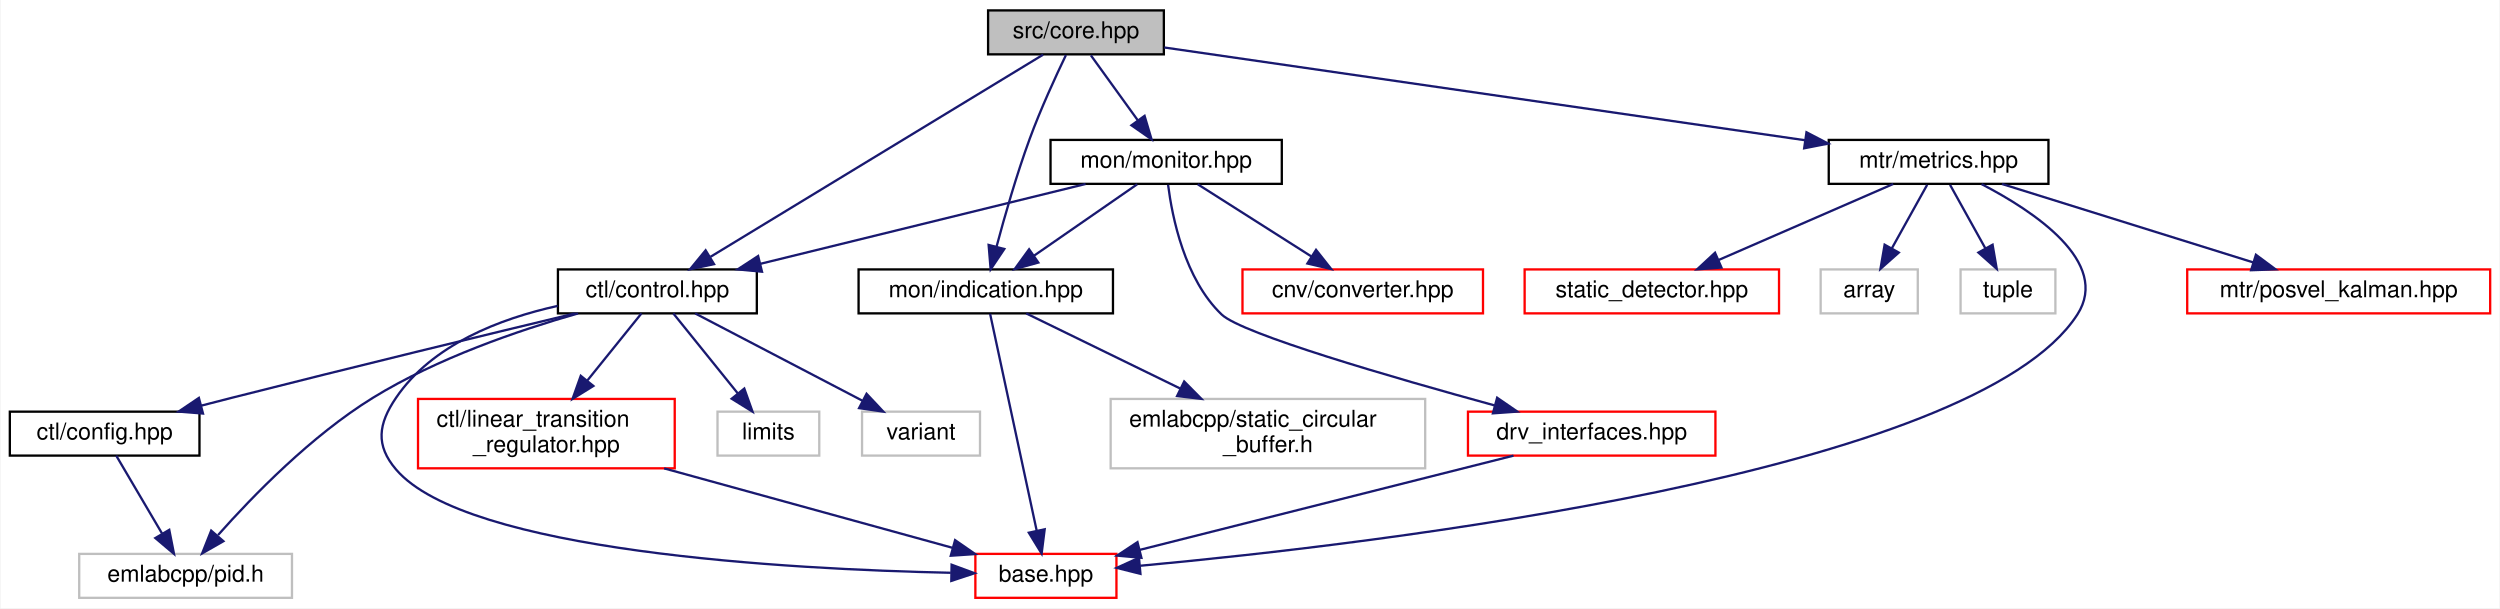
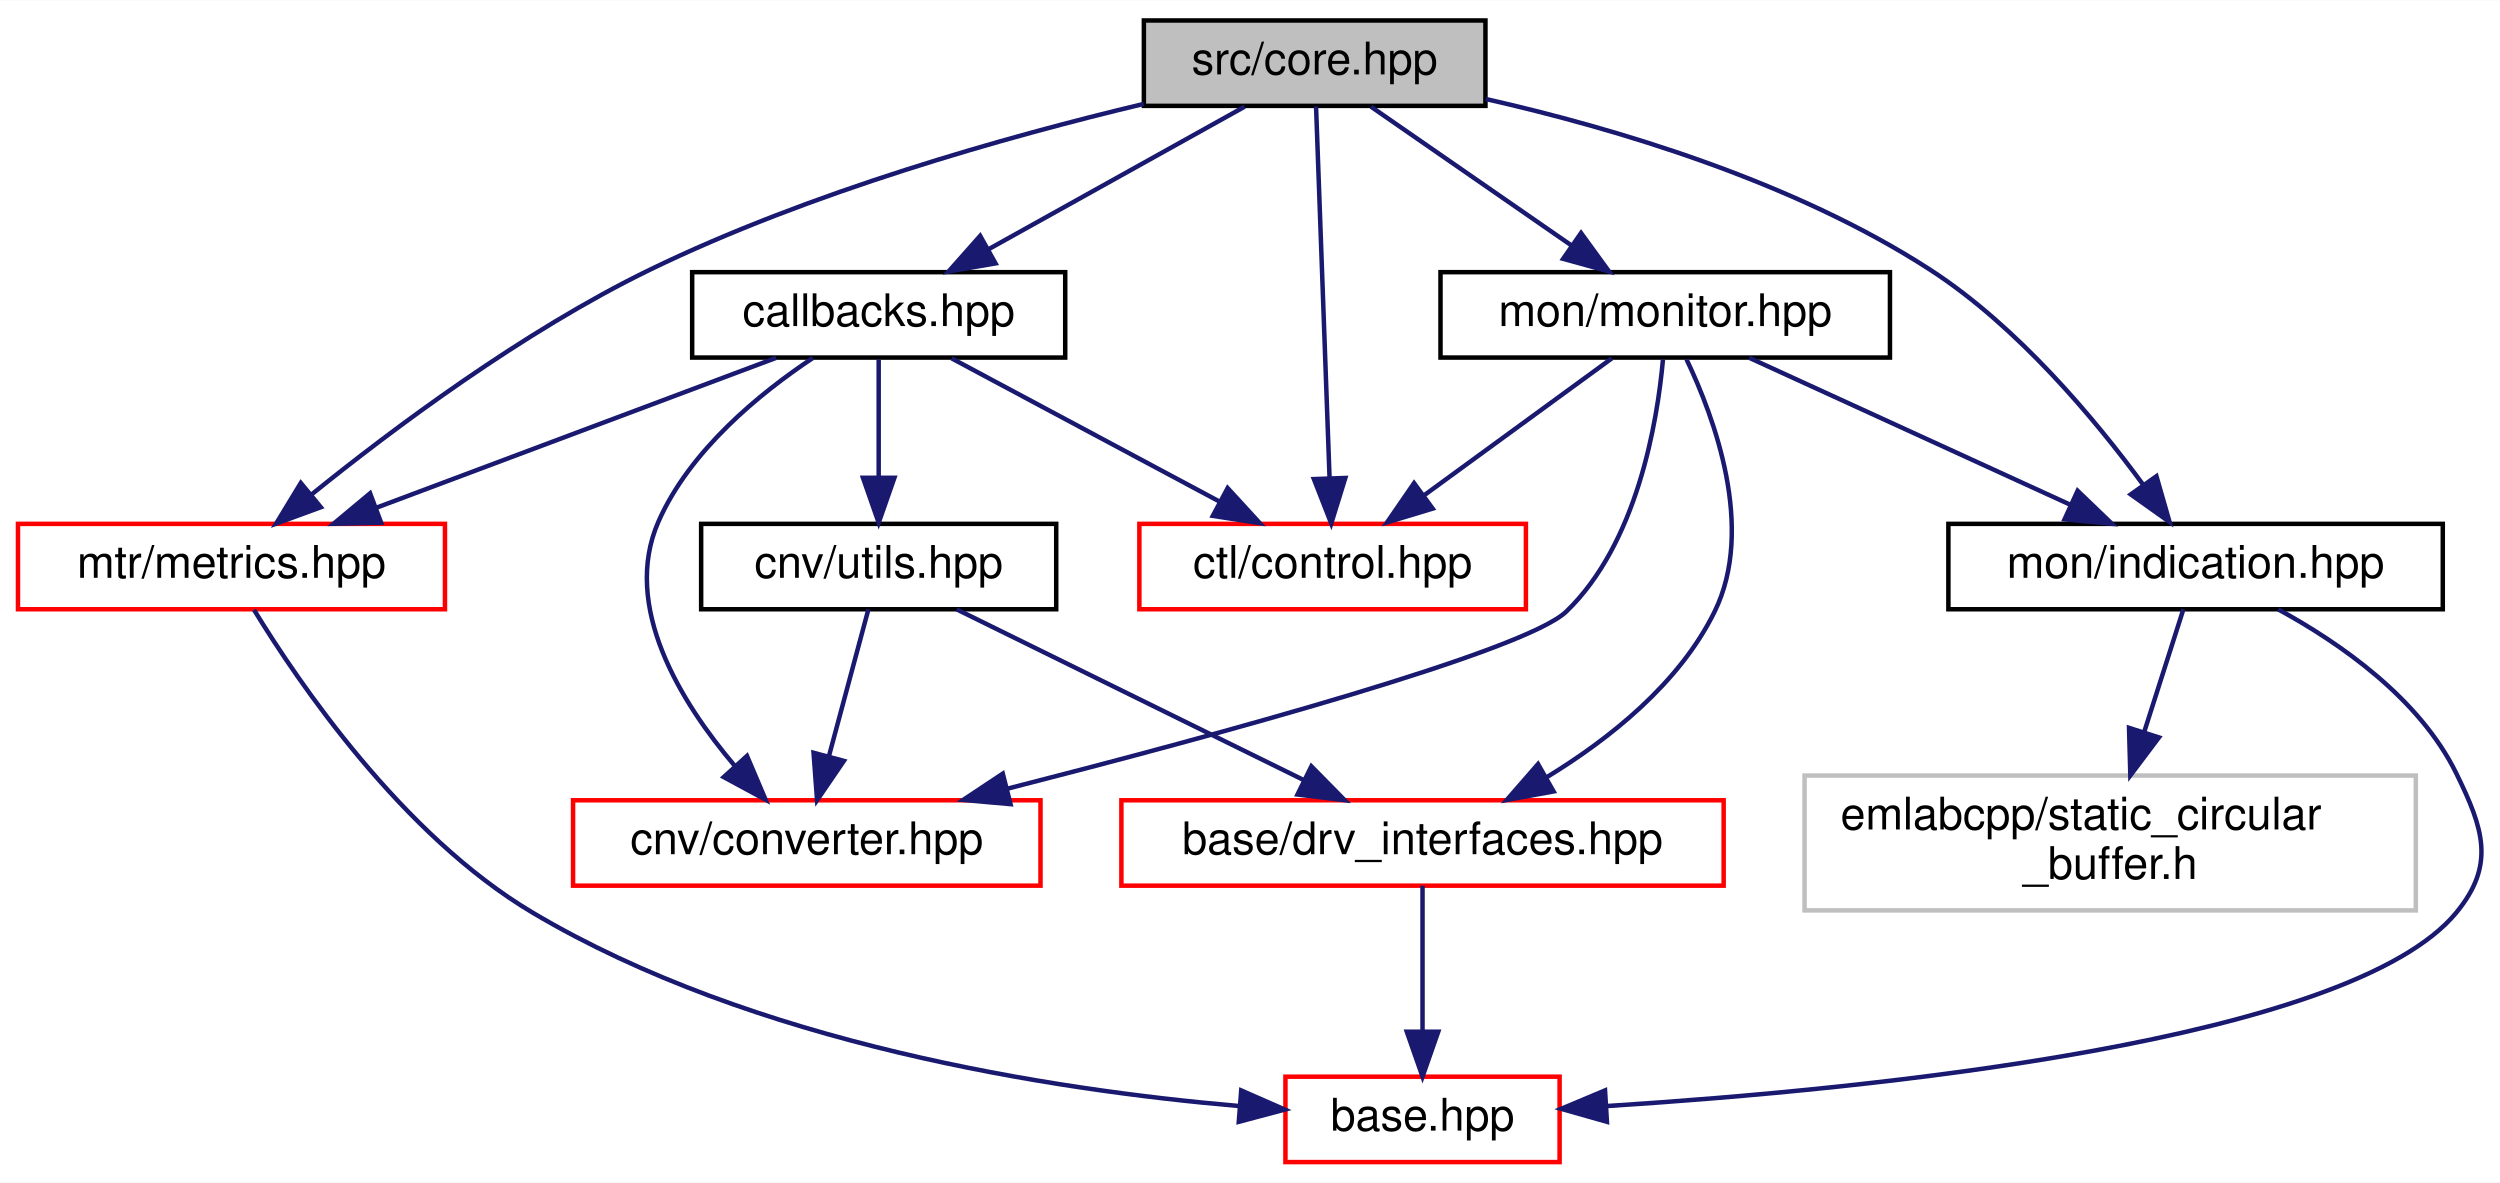
- <svg xmlns="http://www.w3.org/2000/svg" xmlns:xlink="http://www.w3.org/1999/xlink" width="1081pt" height="263pt" viewBox="0.00 0.00 1080.50 263.00">
+ <svg xmlns="http://www.w3.org/2000/svg" xmlns:xlink="http://www.w3.org/1999/xlink" width="556pt" height="263pt" viewBox="0.00 0.00 556.23 263.00">
  <g id="graph0" class="graph" transform="scale(1 1) rotate(0) translate(4 259)">
-     <polygon fill="white" stroke="transparent" points="-4,4 -4,-259 1076.5,-259 1076.5,4 -4,4" />
+     <polygon fill="white" stroke="transparent" points="-4,4 -4,-259 552.23,-259 552.23,4 -4,4" />
    <g id="node1" class="node">
      <g id="a_node1">
        <a xlink:title=" ">
-           <polygon fill="#bfbfbf" stroke="black" points="423,-235.5 423,-254.5 499,-254.5 499,-235.5 423,-235.5" />
-           <text text-anchor="middle" x="461" y="-242.5" font-family="Helvetica,sans-Serif" font-size="10.00">src/core.hpp</text>
+           <polygon fill="#bfbfbf" stroke="black" points="250.5,-235.5 250.5,-254.5 326.5,-254.5 326.5,-235.5 250.5,-235.5" />
+           <text text-anchor="middle" x="288.5" y="-242.5" font-family="Helvetica,sans-Serif" font-size="10.00">src/core.hpp</text>
        </a>
      </g>
    </g>
    <g id="node2" class="node">
      <g id="a_node2">
-         <a xlink:href="control_8hpp.html" target="_top" xlink:title=" ">
-           <polygon fill="white" stroke="black" points="237,-123.5 237,-142.5 323,-142.5 323,-123.5 237,-123.5" />
-           <text text-anchor="middle" x="280" y="-130.5" font-family="Helvetica,sans-Serif" font-size="10.00">ctl/control.hpp</text>
+         <a xlink:href="callbacks_8hpp.html" target="_top" xlink:title=" ">
+           <polygon fill="white" stroke="black" points="150,-179.5 150,-198.5 233,-198.5 233,-179.5 150,-179.5" />
+           <text text-anchor="middle" x="191.5" y="-186.5" font-family="Helvetica,sans-Serif" font-size="10.00">callbacks.hpp</text>
        </a>
      </g>
    </g>
    <g id="edge1" class="edge">
-       <path fill="none" stroke="midnightblue" d="M446.8,-235.37C415.61,-216.41 340.88,-171 302.94,-147.94" />
-       <polygon fill="midnightblue" stroke="midnightblue" points="304.5,-144.79 294.14,-142.59 300.86,-150.78 304.5,-144.79" />
+       <path fill="none" stroke="midnightblue" d="M272.92,-235.32C257.5,-226.74 233.69,-213.49 215.79,-203.52" />
+       <polygon fill="midnightblue" stroke="midnightblue" points="217.49,-200.46 207.05,-198.65 214.08,-206.58 217.49,-200.46" />
+     </g>
+     <g id="node7" class="node">
+       <g id="a_node7">
+         <a xlink:href="control_8hpp.html" target="_top" xlink:title=" ">
+           <polygon fill="white" stroke="red" points="249.5,-123.5 249.5,-142.5 335.5,-142.5 335.5,-123.5 249.5,-123.5" />
+           <text text-anchor="middle" x="292.5" y="-130.5" font-family="Helvetica,sans-Serif" font-size="10.00">ctl/control.hpp</text>
+         </a>
+       </g>
+     </g>
+     <g id="edge10" class="edge">
+       <path fill="none" stroke="midnightblue" d="M288.81,-235.37C289.46,-217.62 290.95,-176.67 291.82,-152.6" />
+       <polygon fill="midnightblue" stroke="midnightblue" points="295.32,-152.71 292.19,-142.59 288.33,-152.46 295.32,-152.71" />
+     </g>
+     <g id="node8" class="node">
+       <g id="a_node8">
+         <a xlink:href="metrics_8hpp.html" target="_top" xlink:title=" ">
+           <polygon fill="white" stroke="red" points="0,-123.5 0,-142.5 95,-142.5 95,-123.5 0,-123.5" />
+           <text text-anchor="middle" x="47.5" y="-130.5" font-family="Helvetica,sans-Serif" font-size="10.00">mtr/metrics.hpp</text>
+         </a>
+       </g>
+     </g>
+     <g id="edge19" class="edge">
+       <path fill="none" stroke="midnightblue" d="M250.48,-235.94C219.83,-228.62 176.12,-216.32 140.5,-199 112.34,-185.3 83.28,-163.55 65.31,-149.03" />
+       <polygon fill="midnightblue" stroke="midnightblue" points="67.38,-146.2 57.43,-142.55 62.93,-151.6 67.38,-146.2" />
    </g>
    <g id="node9" class="node">
      <g id="a_node9">
        <a xlink:href="indication_8hpp.html" target="_top" xlink:title=" ">
-           <polygon fill="white" stroke="black" points="367,-123.5 367,-142.5 477,-142.5 477,-123.5 367,-123.5" />
-           <text text-anchor="middle" x="422" y="-130.5" font-family="Helvetica,sans-Serif" font-size="10.00">mon/indication.hpp</text>
+           <polygon fill="white" stroke="black" points="429.5,-123.5 429.5,-142.5 539.5,-142.5 539.5,-123.5 429.5,-123.5" />
+           <text text-anchor="middle" x="484.5" y="-130.5" font-family="Helvetica,sans-Serif" font-size="10.00">mon/indication.hpp</text>
        </a>
      </g>
    </g>
-     <g id="edge10" class="edge">
-       <path fill="none" stroke="midnightblue" d="M456.66,-235.18C452.34,-226.21 445.71,-211.84 441,-199 435.31,-183.48 430.14,-165.39 426.63,-152.25" />
-       <polygon fill="midnightblue" stroke="midnightblue" points="430.01,-151.33 424.1,-142.53 423.23,-153.09 430.01,-151.33" />
+     <g id="edge11" class="edge">
+       <path fill="none" stroke="midnightblue" d="M326.56,-237.03C355.42,-230.49 395.15,-218.69 425.5,-199 444.98,-186.36 462.17,-165.74 472.9,-151.12" />
+       <polygon fill="midnightblue" stroke="midnightblue" points="475.79,-153.1 478.71,-142.91 470.07,-149.05 475.79,-153.1" />
    </g>
    <g id="node11" class="node">
      <g id="a_node11">
        <a xlink:href="monitor_8hpp.html" target="_top" xlink:title=" ">
-           <polygon fill="white" stroke="black" points="450,-179.5 450,-198.5 550,-198.5 550,-179.5 450,-179.5" />
-           <text text-anchor="middle" x="500" y="-186.5" font-family="Helvetica,sans-Serif" font-size="10.00">mon/monitor.hpp</text>
+           <polygon fill="white" stroke="black" points="316.5,-179.5 316.5,-198.5 416.5,-198.5 416.5,-179.5 316.5,-179.5" />
+           <text text-anchor="middle" x="366.5" y="-186.5" font-family="Helvetica,sans-Serif" font-size="10.00">mon/monitor.hpp</text>
+         </a>
+       </g>
+     </g>
+     <g id="edge14" class="edge">
+       <path fill="none" stroke="midnightblue" d="M301.03,-235.32C313.09,-226.98 331.53,-214.21 345.77,-204.35" />
+       <polygon fill="midnightblue" stroke="midnightblue" points="347.77,-207.22 354,-198.65 343.78,-201.47 347.77,-207.22" />
+     </g>
+     <g id="node3" class="node">
+       <g id="a_node3">
+         <a xlink:href="converter_8hpp.html" target="_top" xlink:title=" ">
+           <polygon fill="white" stroke="red" points="123.5,-62 123.5,-81 227.5,-81 227.5,-62 123.5,-62" />
+           <text text-anchor="middle" x="175.5" y="-69" font-family="Helvetica,sans-Serif" font-size="10.00">cnv/converter.hpp</text>
+         </a>
+       </g>
+     </g>
+     <g id="edge2" class="edge">
+       <path fill="none" stroke="midnightblue" d="M176.84,-179.4C165.09,-171.58 149.47,-158.86 142.5,-143 134.23,-124.18 147.44,-102.83 159.53,-88.6" />
+       <polygon fill="midnightblue" stroke="midnightblue" points="162.2,-90.87 166.34,-81.12 157.02,-86.16 162.2,-90.87" />
+     </g>
+     <g id="node4" class="node">
+       <g id="a_node4">
+         <a xlink:href="utils_8hpp.html" target="_top" xlink:title=" ">
+           <polygon fill="white" stroke="black" points="152,-123.5 152,-142.5 231,-142.5 231,-123.5 152,-123.5" />
+           <text text-anchor="middle" x="191.5" y="-130.5" font-family="Helvetica,sans-Serif" font-size="10.00">cnv/utils.hpp</text>
+         </a>
+       </g>
+     </g>
+     <g id="edge3" class="edge">
+       <path fill="none" stroke="midnightblue" d="M191.5,-179.08C191.5,-172.01 191.5,-161.86 191.5,-152.99" />
+       <polygon fill="midnightblue" stroke="midnightblue" points="195,-152.75 191.5,-142.75 188,-152.75 195,-152.75" />
+     </g>
+     <g id="edge7" class="edge">
+       <path fill="none" stroke="midnightblue" d="M207.73,-179.32C223.85,-170.7 248.8,-157.36 267.46,-147.39" />
+       <polygon fill="midnightblue" stroke="midnightblue" points="269.14,-150.46 276.31,-142.65 265.84,-144.28 269.14,-150.46" />
+     </g>
+     <g id="edge8" class="edge">
+       <path fill="none" stroke="midnightblue" d="M168.68,-179.44C144.67,-170.44 106.67,-156.19 79.63,-146.05" />
+       <polygon fill="midnightblue" stroke="midnightblue" points="80.8,-142.75 70.21,-142.52 78.34,-149.3 80.8,-142.75" />
+     </g>
+     <g id="edge6" class="edge">
+       <path fill="none" stroke="midnightblue" d="M189.21,-123.48C186.93,-114.99 183.35,-101.7 180.43,-90.82" />
+       <polygon fill="midnightblue" stroke="midnightblue" points="183.76,-89.76 177.79,-81.01 177.01,-91.57 183.76,-89.76" />
+     </g>
+     <g id="node5" class="node">
+       <g id="a_node5">
+         <a xlink:href="drv__interfaces_8hpp.html" target="_top" xlink:title=" ">
+           <polygon fill="white" stroke="red" points="245.5,-62 245.5,-81 379.5,-81 379.5,-62 245.5,-62" />
+           <text text-anchor="middle" x="312.5" y="-69" font-family="Helvetica,sans-Serif" font-size="10.00">base/drv_interfaces.hpp</text>
+         </a>
+       </g>
+     </g>
+     <g id="edge4" class="edge">
+       <path fill="none" stroke="midnightblue" d="M208.84,-123.48C229.05,-113.53 262.69,-96.99 286.14,-85.46" />
+       <polygon fill="midnightblue" stroke="midnightblue" points="287.77,-88.56 295.2,-81.01 284.68,-82.28 287.77,-88.56" />
+     </g>
+     <g id="node6" class="node">
+       <g id="a_node6">
+         <a xlink:href="base_8hpp.html" target="_top" xlink:title=" ">
+           <polygon fill="white" stroke="red" points="282,-0.5 282,-19.5 343,-19.5 343,-0.5 282,-0.5" />
+           <text text-anchor="middle" x="312.5" y="-7.5" font-family="Helvetica,sans-Serif" font-size="10.00">base.hpp</text>
+         </a>
+       </g>
+     </g>
+     <g id="edge5" class="edge">
+       <path fill="none" stroke="midnightblue" d="M312.5,-61.98C312.5,-53.58 312.5,-40.48 312.5,-29.66" />
+       <polygon fill="midnightblue" stroke="midnightblue" points="316,-29.51 312.5,-19.51 309,-29.51 316,-29.51" />
+     </g>
+     <g id="edge9" class="edge">
+       <path fill="none" stroke="midnightblue" d="M52.52,-123.36C62.29,-107.37 85.46,-73.24 114.5,-56 163.54,-26.88 229.68,-16.59 271.71,-12.97" />
+       <polygon fill="midnightblue" stroke="midnightblue" points="272.16,-16.44 281.86,-12.18 271.62,-9.46 272.16,-16.44" />
+     </g>
+     <g id="edge12" class="edge">
+       <path fill="none" stroke="midnightblue" d="M502.89,-123.47C516.6,-116 534.31,-103.71 542.5,-87 548.56,-74.63 551.26,-66.64 542.5,-56 519.02,-27.48 413.12,-16.78 353.54,-12.97" />
+       <polygon fill="midnightblue" stroke="midnightblue" points="353.53,-9.46 343.34,-12.35 353.11,-16.45 353.53,-9.46" />
+     </g>
+     <g id="node10" class="node">
+       <g id="a_node10">
+         <a xlink:title=" ">
+           <polygon fill="white" stroke="#bfbfbf" points="397.5,-56.5 397.5,-86.5 533.5,-86.5 533.5,-56.5 397.5,-56.5" />
+           <text text-anchor="start" x="405.5" y="-74.5" font-family="Helvetica,sans-Serif" font-size="10.00">emlabcpp/static_circular</text>
+           <text text-anchor="middle" x="465.5" y="-63.5" font-family="Helvetica,sans-Serif" font-size="10.00">_buffer.h</text>
        </a>
      </g>
    </g>
    <g id="edge13" class="edge">
-       <path fill="none" stroke="midnightblue" d="M467.44,-235.08C472.95,-227.46 481.03,-216.26 487.76,-206.94" />
-       <polygon fill="midnightblue" stroke="midnightblue" points="490.66,-208.91 493.68,-198.75 484.99,-204.81 490.66,-208.91" />
+       <path fill="none" stroke="midnightblue" d="M481.78,-123.48C479.49,-116.32 476.12,-105.75 473.03,-96.08" />
+       <polygon fill="midnightblue" stroke="midnightblue" points="476.35,-94.98 469.98,-86.52 469.69,-97.11 476.35,-94.98" />
    </g>
-     <g id="node14" class="node">
-       <g id="a_node14">
-         <a xlink:href="metrics_8hpp.html" target="_top" xlink:title=" ">
-           <polygon fill="white" stroke="black" points="786.5,-179.5 786.5,-198.5 881.5,-198.5 881.5,-179.5 786.5,-179.5" />
-           <text text-anchor="middle" x="834" y="-186.5" font-family="Helvetica,sans-Serif" font-size="10.00">mtr/metrics.hpp</text>
-         </a>
-       </g>
-     </g>
-     <g id="edge19" class="edge">
-       <path fill="none" stroke="midnightblue" d="M499.16,-238.47C564.73,-228.98 699.15,-209.52 776.24,-198.36" />
-       <polygon fill="midnightblue" stroke="midnightblue" points="776.87,-201.81 786.27,-196.91 775.87,-194.88 776.87,-201.81" />
-     </g>
-     <g id="node3" class="node">
-       <g id="a_node3">
-         <a xlink:href="base_8hpp.html" target="_top" xlink:title=" ">
-           <polygon fill="white" stroke="red" points="417.5,-0.5 417.5,-19.5 478.5,-19.5 478.5,-0.5 417.5,-0.5" />
-           <text text-anchor="middle" x="448" y="-7.5" font-family="Helvetica,sans-Serif" font-size="10.00">base.hpp</text>
-         </a>
-       </g>
-     </g>
-     <g id="edge2" class="edge">
-       <path fill="none" stroke="midnightblue" d="M236.88,-126.73C211.98,-121.23 182.59,-109.98 167,-87 159.27,-75.6 158.06,-66.48 167,-56 197.34,-20.42 336.43,-12.85 406.87,-11.33" />
-       <polygon fill="midnightblue" stroke="midnightblue" points="407.22,-14.82 417.15,-11.14 407.09,-7.82 407.22,-14.82" />
-     </g>
-     <g id="node4" class="node">
-       <g id="a_node4">
-         <a xlink:href="config_8hpp.html" target="_top" xlink:title=" ">
-           <polygon fill="white" stroke="black" points="0,-62 0,-81 82,-81 82,-62 0,-62" />
-           <text text-anchor="middle" x="41" y="-69" font-family="Helvetica,sans-Serif" font-size="10.00">ctl/config.hpp</text>
-         </a>
-       </g>
-     </g>
-     <g id="edge3" class="edge">
-       <path fill="none" stroke="midnightblue" d="M244.34,-123.48C207.23,-114.57 147.48,-100.08 96,-87 91.68,-85.9 87.18,-84.74 82.69,-83.58" />
-       <polygon fill="midnightblue" stroke="midnightblue" points="83.53,-80.18 72.97,-81.03 81.75,-86.95 83.53,-80.18" />
-     </g>
-     <g id="node5" class="node">
-       <g id="a_node5">
-         <a xlink:title=" ">
-           <polygon fill="white" stroke="#bfbfbf" points="30,-0.5 30,-19.5 122,-19.5 122,-0.5 30,-0.5" />
-           <text text-anchor="middle" x="76" y="-7.5" font-family="Helvetica,sans-Serif" font-size="10.00">emlabcpp/pid.h</text>
-         </a>
-       </g>
-     </g>
-     <g id="edge7" class="edge">
-       <path fill="none" stroke="midnightblue" d="M245.71,-123.48C220.06,-116.18 184.78,-104.11 157,-87 130.44,-70.64 105.09,-44.6 90.04,-27.65" />
-       <polygon fill="midnightblue" stroke="midnightblue" points="92.35,-24.98 83.16,-19.72 87.07,-29.56 92.35,-24.98" />
-     </g>
-     <g id="node6" class="node">
-       <g id="a_node6">
-         <a xlink:href="linear__transition__regulator_8hpp.html" target="_top" xlink:title=" ">
-           <polygon fill="white" stroke="red" points="176.5,-56.5 176.5,-86.5 287.5,-86.5 287.5,-56.5 176.5,-56.5" />
-           <text text-anchor="start" x="184.5" y="-74.5" font-family="Helvetica,sans-Serif" font-size="10.00">ctl/linear_transition</text>
-           <text text-anchor="middle" x="232" y="-63.5" font-family="Helvetica,sans-Serif" font-size="10.00">_regulator.hpp</text>
-         </a>
-       </g>
-     </g>
-     <g id="edge5" class="edge">
-       <path fill="none" stroke="midnightblue" d="M273.12,-123.48C267.05,-115.94 257.92,-104.63 249.8,-94.57" />
-       <polygon fill="midnightblue" stroke="midnightblue" points="252.32,-92.11 243.31,-86.52 246.87,-96.5 252.32,-92.11" />
-     </g>
-     <g id="node7" class="node">
-       <g id="a_node7">
-         <a xlink:title=" ">
-           <polygon fill="white" stroke="#bfbfbf" points="306,-62 306,-81 350,-81 350,-62 306,-62" />
-           <text text-anchor="middle" x="328" y="-69" font-family="Helvetica,sans-Serif" font-size="10.00">limits</text>
-         </a>
-       </g>
-     </g>
-     <g id="edge8" class="edge">
-       <path fill="none" stroke="midnightblue" d="M286.88,-123.48C294.15,-114.46 305.8,-100.02 314.84,-88.81" />
-       <polygon fill="midnightblue" stroke="midnightblue" points="317.58,-90.99 321.14,-81.01 312.13,-86.59 317.58,-90.99" />
-     </g>
-     <g id="node8" class="node">
-       <g id="a_node8">
-         <a xlink:title=" ">
-           <polygon fill="white" stroke="#bfbfbf" points="368.5,-62 368.5,-81 419.5,-81 419.5,-62 368.5,-62" />
-           <text text-anchor="middle" x="394" y="-69" font-family="Helvetica,sans-Serif" font-size="10.00">variant</text>
-         </a>
-       </g>
-     </g>
-     <g id="edge9" class="edge">
-       <path fill="none" stroke="midnightblue" d="M296.33,-123.48C315.21,-113.62 346.51,-97.29 368.58,-85.77" />
-       <polygon fill="midnightblue" stroke="midnightblue" points="370.45,-88.74 377.7,-81.01 367.21,-82.53 370.45,-88.74" />
-     </g>
-     <g id="edge4" class="edge">
-       <path fill="none" stroke="midnightblue" d="M46.01,-61.98C51.16,-53.23 59.31,-39.37 65.82,-28.31" />
-       <polygon fill="midnightblue" stroke="midnightblue" points="68.94,-29.9 70.99,-19.51 62.91,-26.35 68.94,-29.9" />
-     </g>
-     <g id="edge6" class="edge">
-       <path fill="none" stroke="midnightblue" d="M282.92,-56.47C320.94,-46 372.22,-31.87 407.49,-22.16" />
-       <polygon fill="midnightblue" stroke="midnightblue" points="408.72,-25.45 417.43,-19.42 406.86,-18.7 408.72,-25.45" />
-     </g>
-     <g id="edge11" class="edge">
-       <path fill="none" stroke="midnightblue" d="M423.87,-123.3C428.07,-103.76 438.32,-56.06 444.01,-29.55" />
-       <polygon fill="midnightblue" stroke="midnightblue" points="447.47,-30.14 446.15,-19.62 440.62,-28.66 447.47,-30.14" />
-     </g>
-     <g id="node10" class="node">
-       <g id="a_node10">
-         <a xlink:title=" ">
-           <polygon fill="white" stroke="#bfbfbf" points="476,-56.5 476,-86.5 612,-86.5 612,-56.5 476,-56.5" />
-           <text text-anchor="start" x="484" y="-74.5" font-family="Helvetica,sans-Serif" font-size="10.00">emlabcpp/static_circular</text>
-           <text text-anchor="middle" x="544" y="-63.5" font-family="Helvetica,sans-Serif" font-size="10.00">_buffer.h</text>
-         </a>
-       </g>
-     </g>
-     <g id="edge12" class="edge">
-       <path fill="none" stroke="midnightblue" d="M439.48,-123.48C456.77,-115.04 483.81,-101.86 506.05,-91.01" />
-       <polygon fill="midnightblue" stroke="midnightblue" points="507.79,-94.05 515.25,-86.52 504.72,-87.76 507.79,-94.05" />
+     <g id="edge16" class="edge">
+       <path fill="none" stroke="midnightblue" d="M366,-179.08C364.74,-165.14 360.28,-138.22 344.5,-123 335.36,-114.19 267.15,-95.6 220.23,-83.6" />
+       <polygon fill="midnightblue" stroke="midnightblue" points="220.83,-80.14 210.28,-81.07 219.11,-86.93 220.83,-80.14" />
    </g>
    <g id="edge15" class="edge">
-       <path fill="none" stroke="midnightblue" d="M465.14,-179.44C427.08,-170.1 366.04,-155.12 324.54,-144.93" />
-       <polygon fill="midnightblue" stroke="midnightblue" points="325.24,-141.5 314.7,-142.52 323.57,-148.3 325.24,-141.5" />
+       <path fill="none" stroke="midnightblue" d="M371.23,-179.11C377.44,-166.12 386.56,-141.5 377.5,-123 369.67,-107 354.04,-94.6 340.08,-86.1" />
+       <polygon fill="midnightblue" stroke="midnightblue" points="341.66,-82.97 331.24,-81.07 338.2,-89.06 341.66,-82.97" />
+     </g>
+     <g id="edge17" class="edge">
+       <path fill="none" stroke="midnightblue" d="M354.61,-179.32C343.35,-171.11 326.21,-158.6 312.79,-148.81" />
+       <polygon fill="midnightblue" stroke="midnightblue" points="314.75,-145.9 304.61,-142.83 310.62,-151.56 314.75,-145.9" />
    </g>
    <g id="edge18" class="edge">
-       <path fill="none" stroke="midnightblue" d="M487.47,-179.32C475.41,-170.98 456.97,-158.21 442.73,-148.35" />
-       <polygon fill="midnightblue" stroke="midnightblue" points="444.72,-145.47 434.5,-142.65 440.73,-151.22 444.72,-145.47" />
-     </g>
-     <g id="node12" class="node">
-       <g id="a_node12">
-         <a xlink:href="converter_8hpp.html" target="_top" xlink:title=" ">
-           <polygon fill="white" stroke="red" points="533,-123.5 533,-142.5 637,-142.5 637,-123.5 533,-123.5" />
-           <text text-anchor="middle" x="585" y="-130.5" font-family="Helvetica,sans-Serif" font-size="10.00">cnv/converter.hpp</text>
-         </a>
-       </g>
-     </g>
-     <g id="edge14" class="edge">
-       <path fill="none" stroke="midnightblue" d="M513.66,-179.32C526.92,-170.9 547.27,-157.97 562.85,-148.07" />
-       <polygon fill="midnightblue" stroke="midnightblue" points="564.81,-150.97 571.38,-142.65 561.06,-145.06 564.81,-150.97" />
-     </g>
-     <g id="node13" class="node">
-       <g id="a_node13">
-         <a xlink:href="drv__interfaces_8hpp.html" target="_top" xlink:title=" ">
-           <polygon fill="white" stroke="red" points="630.5,-62 630.5,-81 737.5,-81 737.5,-62 630.5,-62" />
-           <text text-anchor="middle" x="684" y="-69" font-family="Helvetica,sans-Serif" font-size="10.00">drv_interfaces.hpp</text>
-         </a>
-       </g>
-     </g>
-     <g id="edge16" class="edge">
-       <path fill="none" stroke="midnightblue" d="M500.83,-179.09C502.59,-165.17 507.98,-138.27 524,-123 532.77,-114.64 597.75,-95.81 642.15,-83.65" />
-       <polygon fill="midnightblue" stroke="midnightblue" points="643.11,-87.02 651.84,-81.02 641.28,-80.27 643.11,-87.02" />
-     </g>
-     <g id="edge17" class="edge">
-       <path fill="none" stroke="midnightblue" d="M650.19,-61.98C607.53,-51.22 534.25,-32.74 488.6,-21.24" />
-       <polygon fill="midnightblue" stroke="midnightblue" points="489.3,-17.8 478.75,-18.75 487.59,-24.59 489.3,-17.8" />
-     </g>
-     <g id="edge20" class="edge">
-       <path fill="none" stroke="midnightblue" d="M852.59,-179.38C875.16,-167.68 908.54,-145.6 894,-123 849.73,-54.18 590.38,-23.76 488.79,-14.37" />
-       <polygon fill="midnightblue" stroke="midnightblue" points="488.88,-10.87 478.61,-13.45 488.25,-17.84 488.88,-10.87" />
-     </g>
-     <g id="node15" class="node">
-       <g id="a_node15">
-         <a xlink:href="posvel__kalman_8hpp.html" target="_top" xlink:title=" ">
-           <polygon fill="white" stroke="red" points="941.5,-123.5 941.5,-142.5 1072.5,-142.5 1072.5,-123.5 941.5,-123.5" />
-           <text text-anchor="middle" x="1007" y="-130.5" font-family="Helvetica,sans-Serif" font-size="10.00">mtr/posvel_kalman.hpp</text>
-         </a>
-       </g>
-     </g>
-     <g id="edge21" class="edge">
-       <path fill="none" stroke="midnightblue" d="M861.41,-179.44C890.77,-170.28 937.52,-155.69 970.1,-145.52" />
-       <polygon fill="midnightblue" stroke="midnightblue" points="971.21,-148.84 979.72,-142.52 969.13,-142.16 971.21,-148.84" />
-     </g>
-     <g id="node16" class="node">
-       <g id="a_node16">
-         <a xlink:href="static__detector_8hpp.html" target="_top" xlink:title=" ">
-           <polygon fill="white" stroke="red" points="655,-123.5 655,-142.5 765,-142.5 765,-123.5 655,-123.5" />
-           <text text-anchor="middle" x="710" y="-130.5" font-family="Helvetica,sans-Serif" font-size="10.00">static_detector.hpp</text>
-         </a>
-       </g>
-     </g>
-     <g id="edge22" class="edge">
-       <path fill="none" stroke="midnightblue" d="M814.35,-179.44C794.04,-170.6 762.1,-156.69 738.9,-146.59" />
-       <polygon fill="midnightblue" stroke="midnightblue" points="740.12,-143.3 729.56,-142.52 737.33,-149.72 740.12,-143.3" />
-     </g>
-     <g id="node17" class="node">
-       <g id="a_node17">
-         <a xlink:title=" ">
-           <polygon fill="white" stroke="#bfbfbf" points="783,-123.5 783,-142.5 825,-142.5 825,-123.5 783,-123.5" />
-           <text text-anchor="middle" x="804" y="-130.5" font-family="Helvetica,sans-Serif" font-size="10.00">array</text>
-         </a>
-       </g>
-     </g>
-     <g id="edge23" class="edge">
-       <path fill="none" stroke="midnightblue" d="M829.05,-179.08C824.9,-171.61 818.85,-160.72 813.73,-151.52" />
-       <polygon fill="midnightblue" stroke="midnightblue" points="816.78,-149.79 808.86,-142.75 810.66,-153.19 816.78,-149.79" />
-     </g>
-     <g id="node18" class="node">
-       <g id="a_node18">
-         <a xlink:title=" ">
-           <polygon fill="white" stroke="#bfbfbf" points="843.5,-123.5 843.5,-142.5 884.5,-142.5 884.5,-123.5 843.5,-123.5" />
-           <text text-anchor="middle" x="864" y="-130.5" font-family="Helvetica,sans-Serif" font-size="10.00">tuple</text>
-         </a>
-       </g>
-     </g>
-     <g id="edge24" class="edge">
-       <path fill="none" stroke="midnightblue" d="M838.95,-179.08C843.1,-171.61 849.15,-160.72 854.27,-151.52" />
-       <polygon fill="midnightblue" stroke="midnightblue" points="857.34,-153.19 859.14,-142.75 851.22,-149.79 857.34,-153.19" />
+       <path fill="none" stroke="midnightblue" d="M385.2,-179.44C404.44,-170.64 434.65,-156.81 456.7,-146.72" />
+       <polygon fill="midnightblue" stroke="midnightblue" points="458.25,-149.86 465.89,-142.52 455.34,-143.5 458.25,-149.86" />
    </g>
  </g>
</svg>
